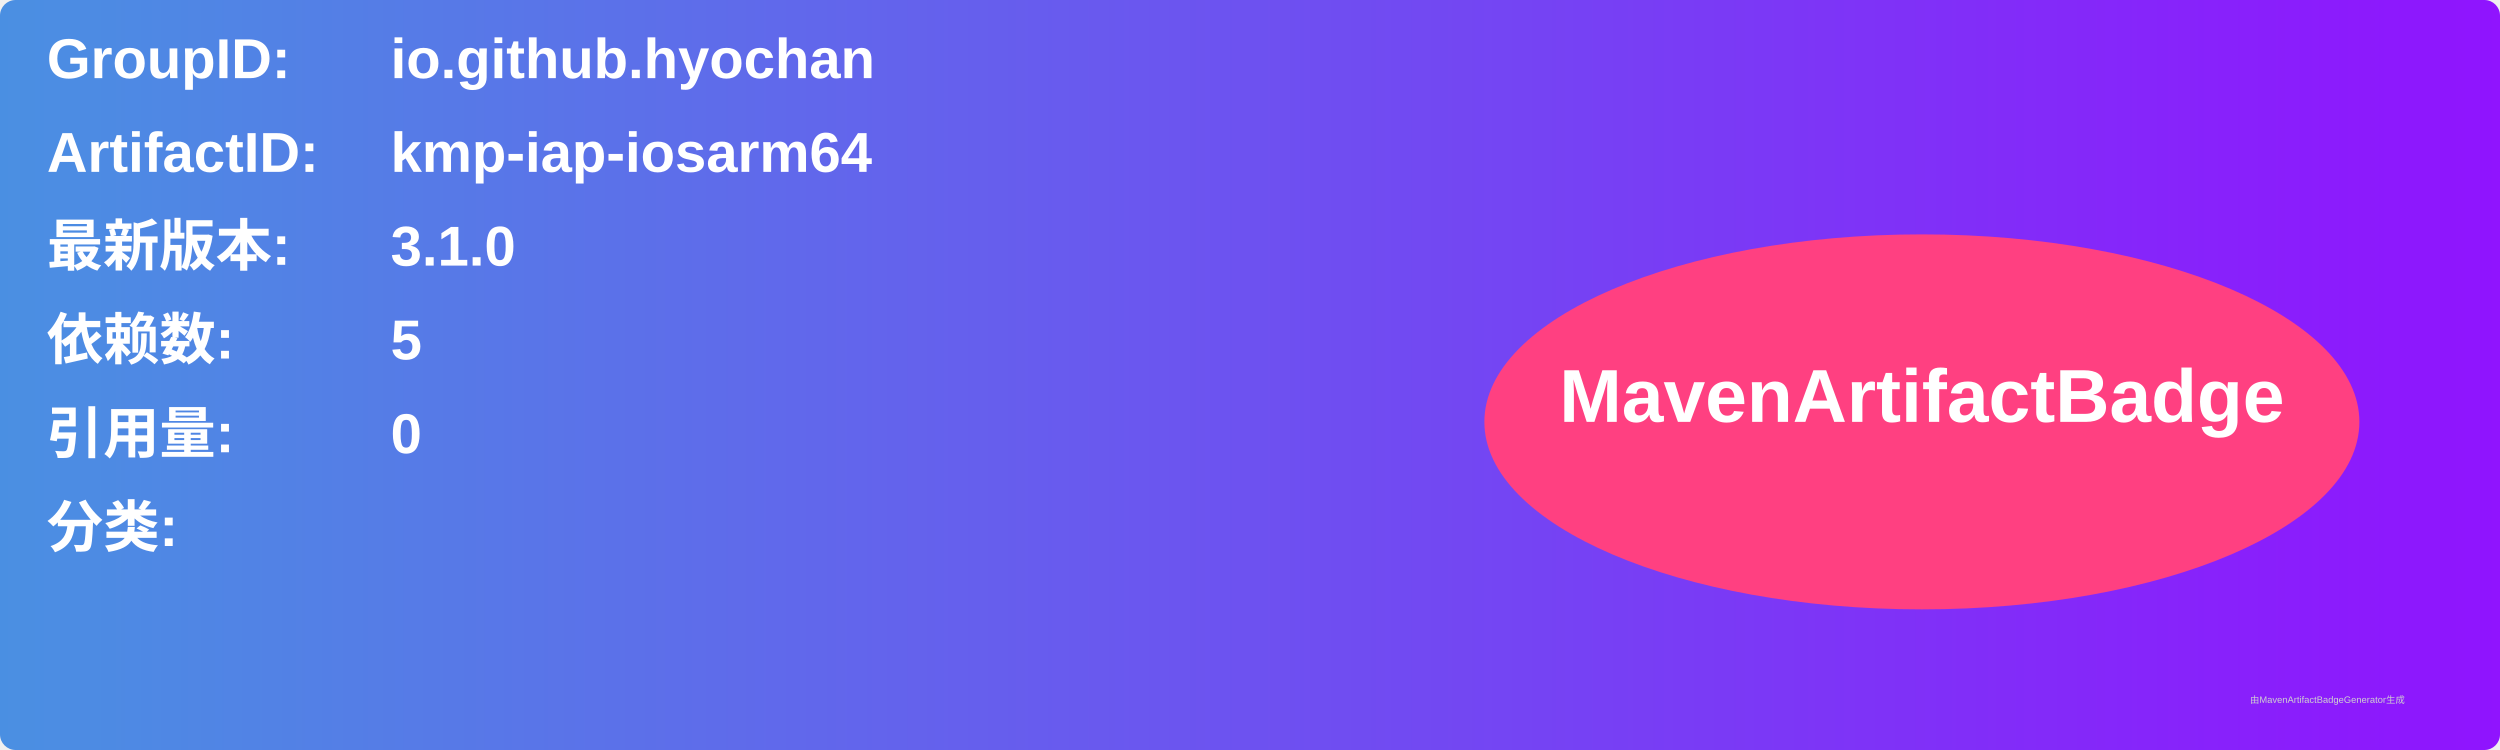
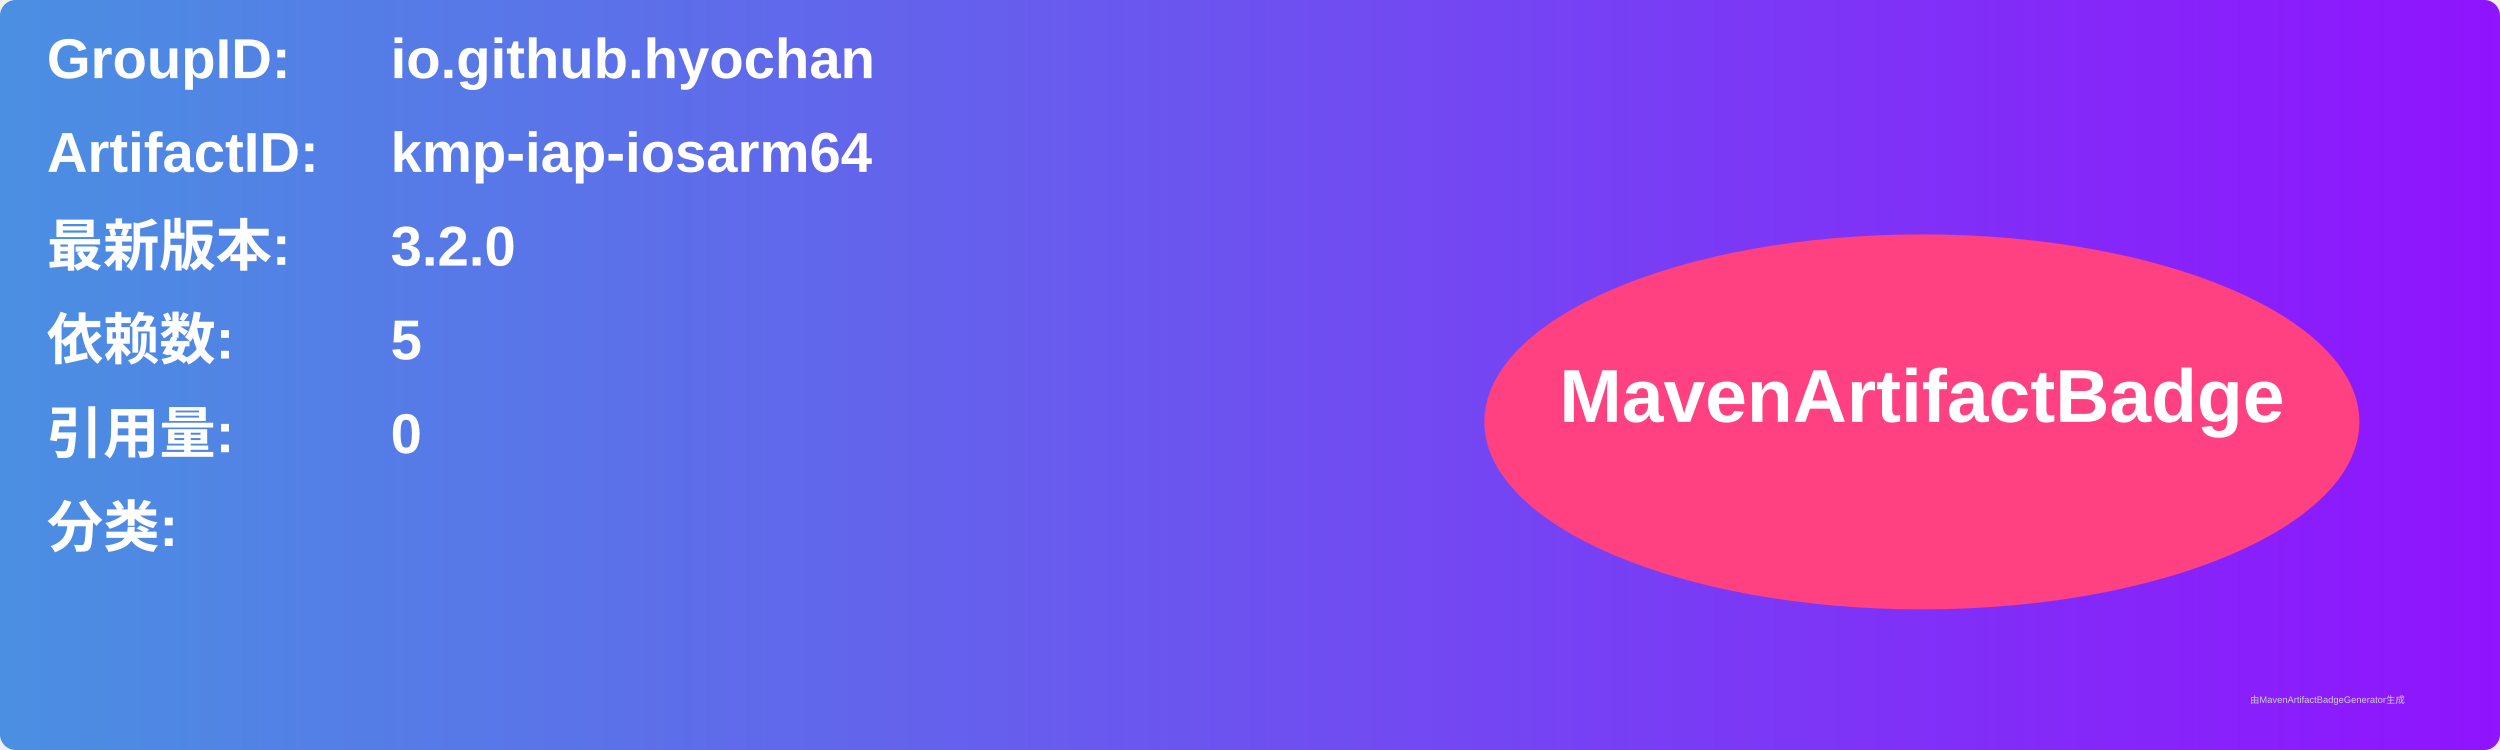
<svg xmlns="http://www.w3.org/2000/svg" width="800" height="240" viewBox="0 0 800 240">
  <linearGradient id="grad" x1="0%" y1="0%" x2="100%" y2="0%">
    <stop offset="0%" stop-color="#4a90e2" />
    <stop offset="100%" stop-color="#9013fe" />
  </linearGradient>
  <rect width="100%" height="100%" rx="5" ry="5" fill="url(#grad)" />
  <g transform="translate(15, 15)">
    <text x="0" y="10" font-family="Arial" font-size="18" fill="white" font-weight="bold" width="260">GroupID:</text>
    <text x="110" y="10" font-family="Arial" font-size="18" fill="white" font-weight="bold" width="460">io.github.hyochan</text>
    <text x="0" y="40" font-family="Arial" font-size="18" fill="white" font-weight="bold" width="260">ArtifactID:</text>
    <text x="110" y="40" font-family="Arial" font-size="18" fill="white" font-weight="bold" width="460">kmp-iap-iosarm64</text>
    <text x="0" y="70" font-family="Arial" font-size="18" fill="white" font-weight="bold">最新版本:</text>
    <text x="110" y="70" font-family="Arial" font-size="18" fill="white" font-weight="bold">
-       <tspan font-weight="bold">3.1.0</tspan>
+       <tspan font-weight="bold">3.2.0</tspan>
    </text>
    <text x="0" y="100" font-family="Arial" font-size="18" fill="white" font-weight="bold">依赖数: </text>
    <text x="110" y="100" font-family="Arial" font-size="18" fill="white">
      <tspan font-weight="bold">5</tspan>
    </text>
    <text x="0" y="130" font-family="Arial" font-size="18" fill="white" font-weight="bold">引用量: </text>
    <text x="110" y="130" font-family="Arial" font-size="18" fill="white">
      <tspan font-weight="bold">0</tspan>
    </text>
    <text x="0" y="160" font-family="Arial" font-size="18" fill="white" font-weight="bold">分类:</text>
    <text x="10" y="190" font-family="Arial" font-size="10" fill="white">
      <tspan font-weight="bold" />
    </text>
    <ellipse cx="600" cy="120" rx="140" ry="60" fill="#ff4081" />
    <text x="600" y="120" text-anchor="middle" font-family="Arial" font-size="24" fill="white" font-weight="bold">MavenArtifactBadge</text>
  </g>
  <text x="720" y="225" font-family="Arial" font-size="3" fill="#d0d0d0">由MavenArtifactBadgeGenerator生成</text>
</svg>
